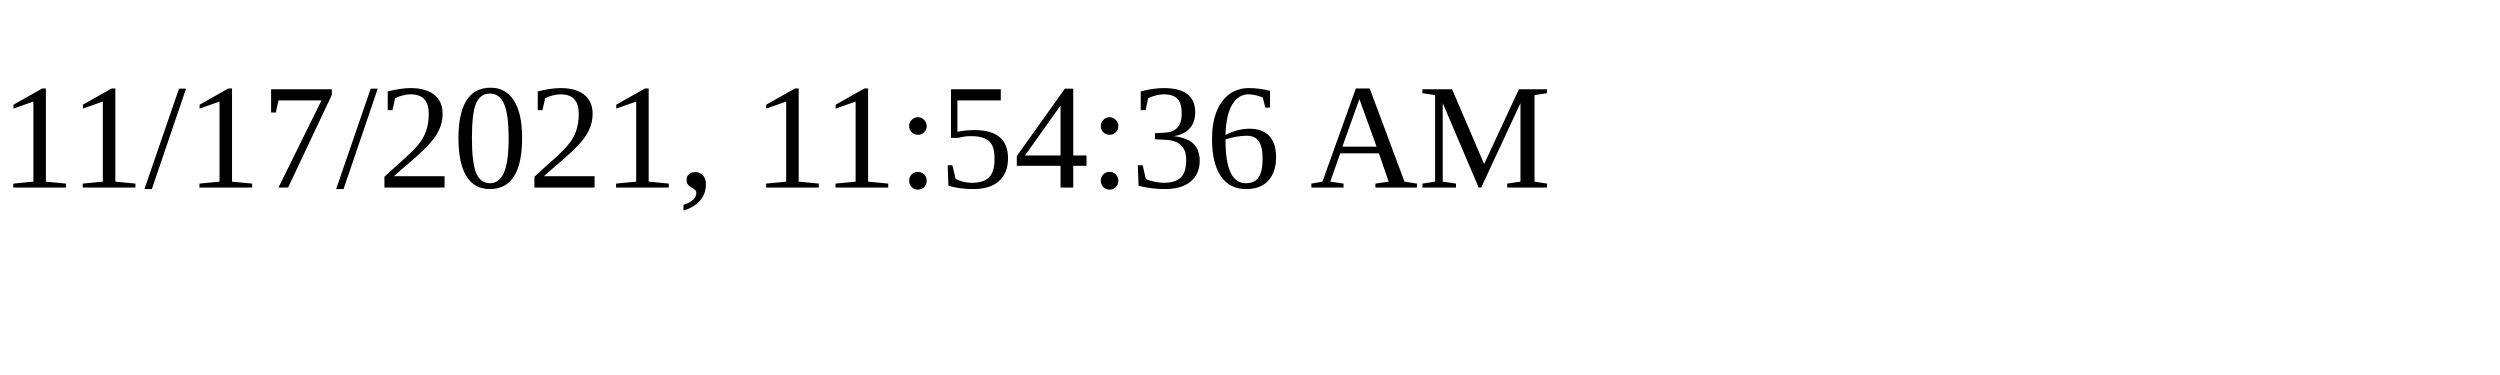
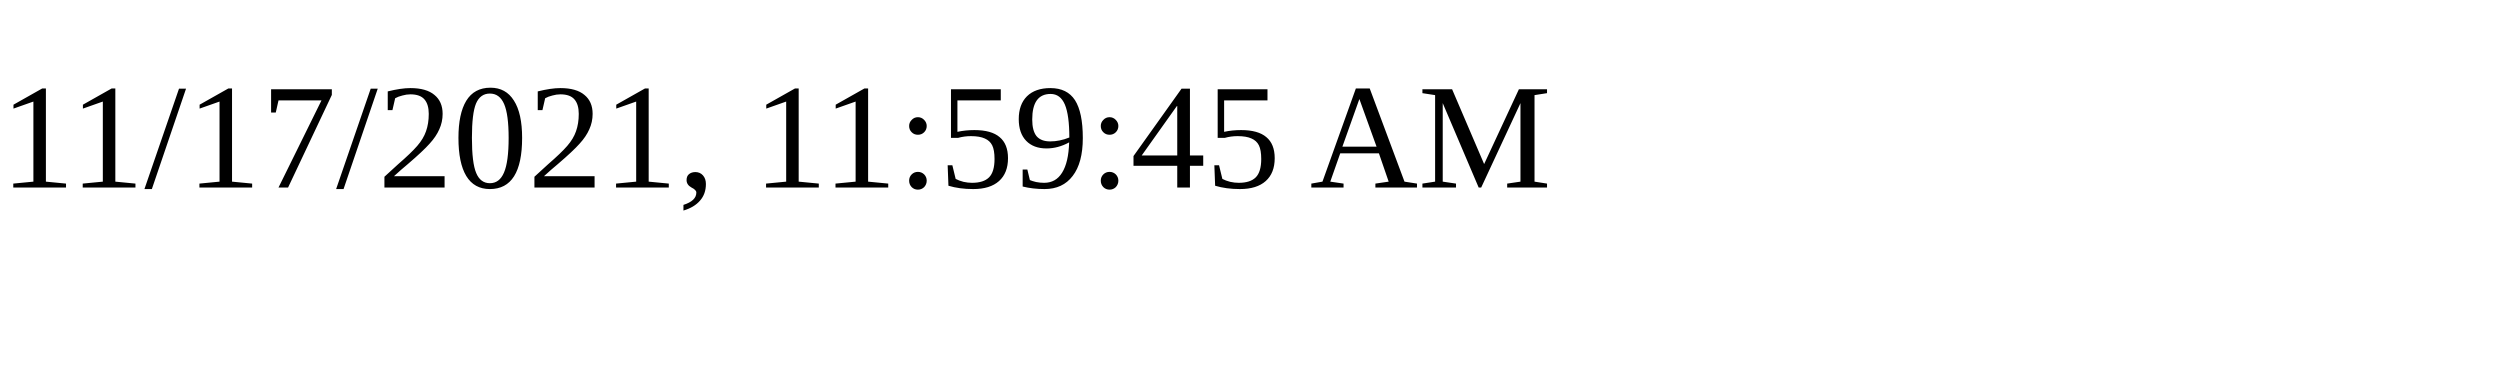
<svg xmlns="http://www.w3.org/2000/svg" height="30" width="200">
-   <text x="0" y="15">11/17/2021, 11:54:36 AM</text>
+   <text x="0" y="15">11/17/2021, 11:59:45 AM</text>
</svg>
